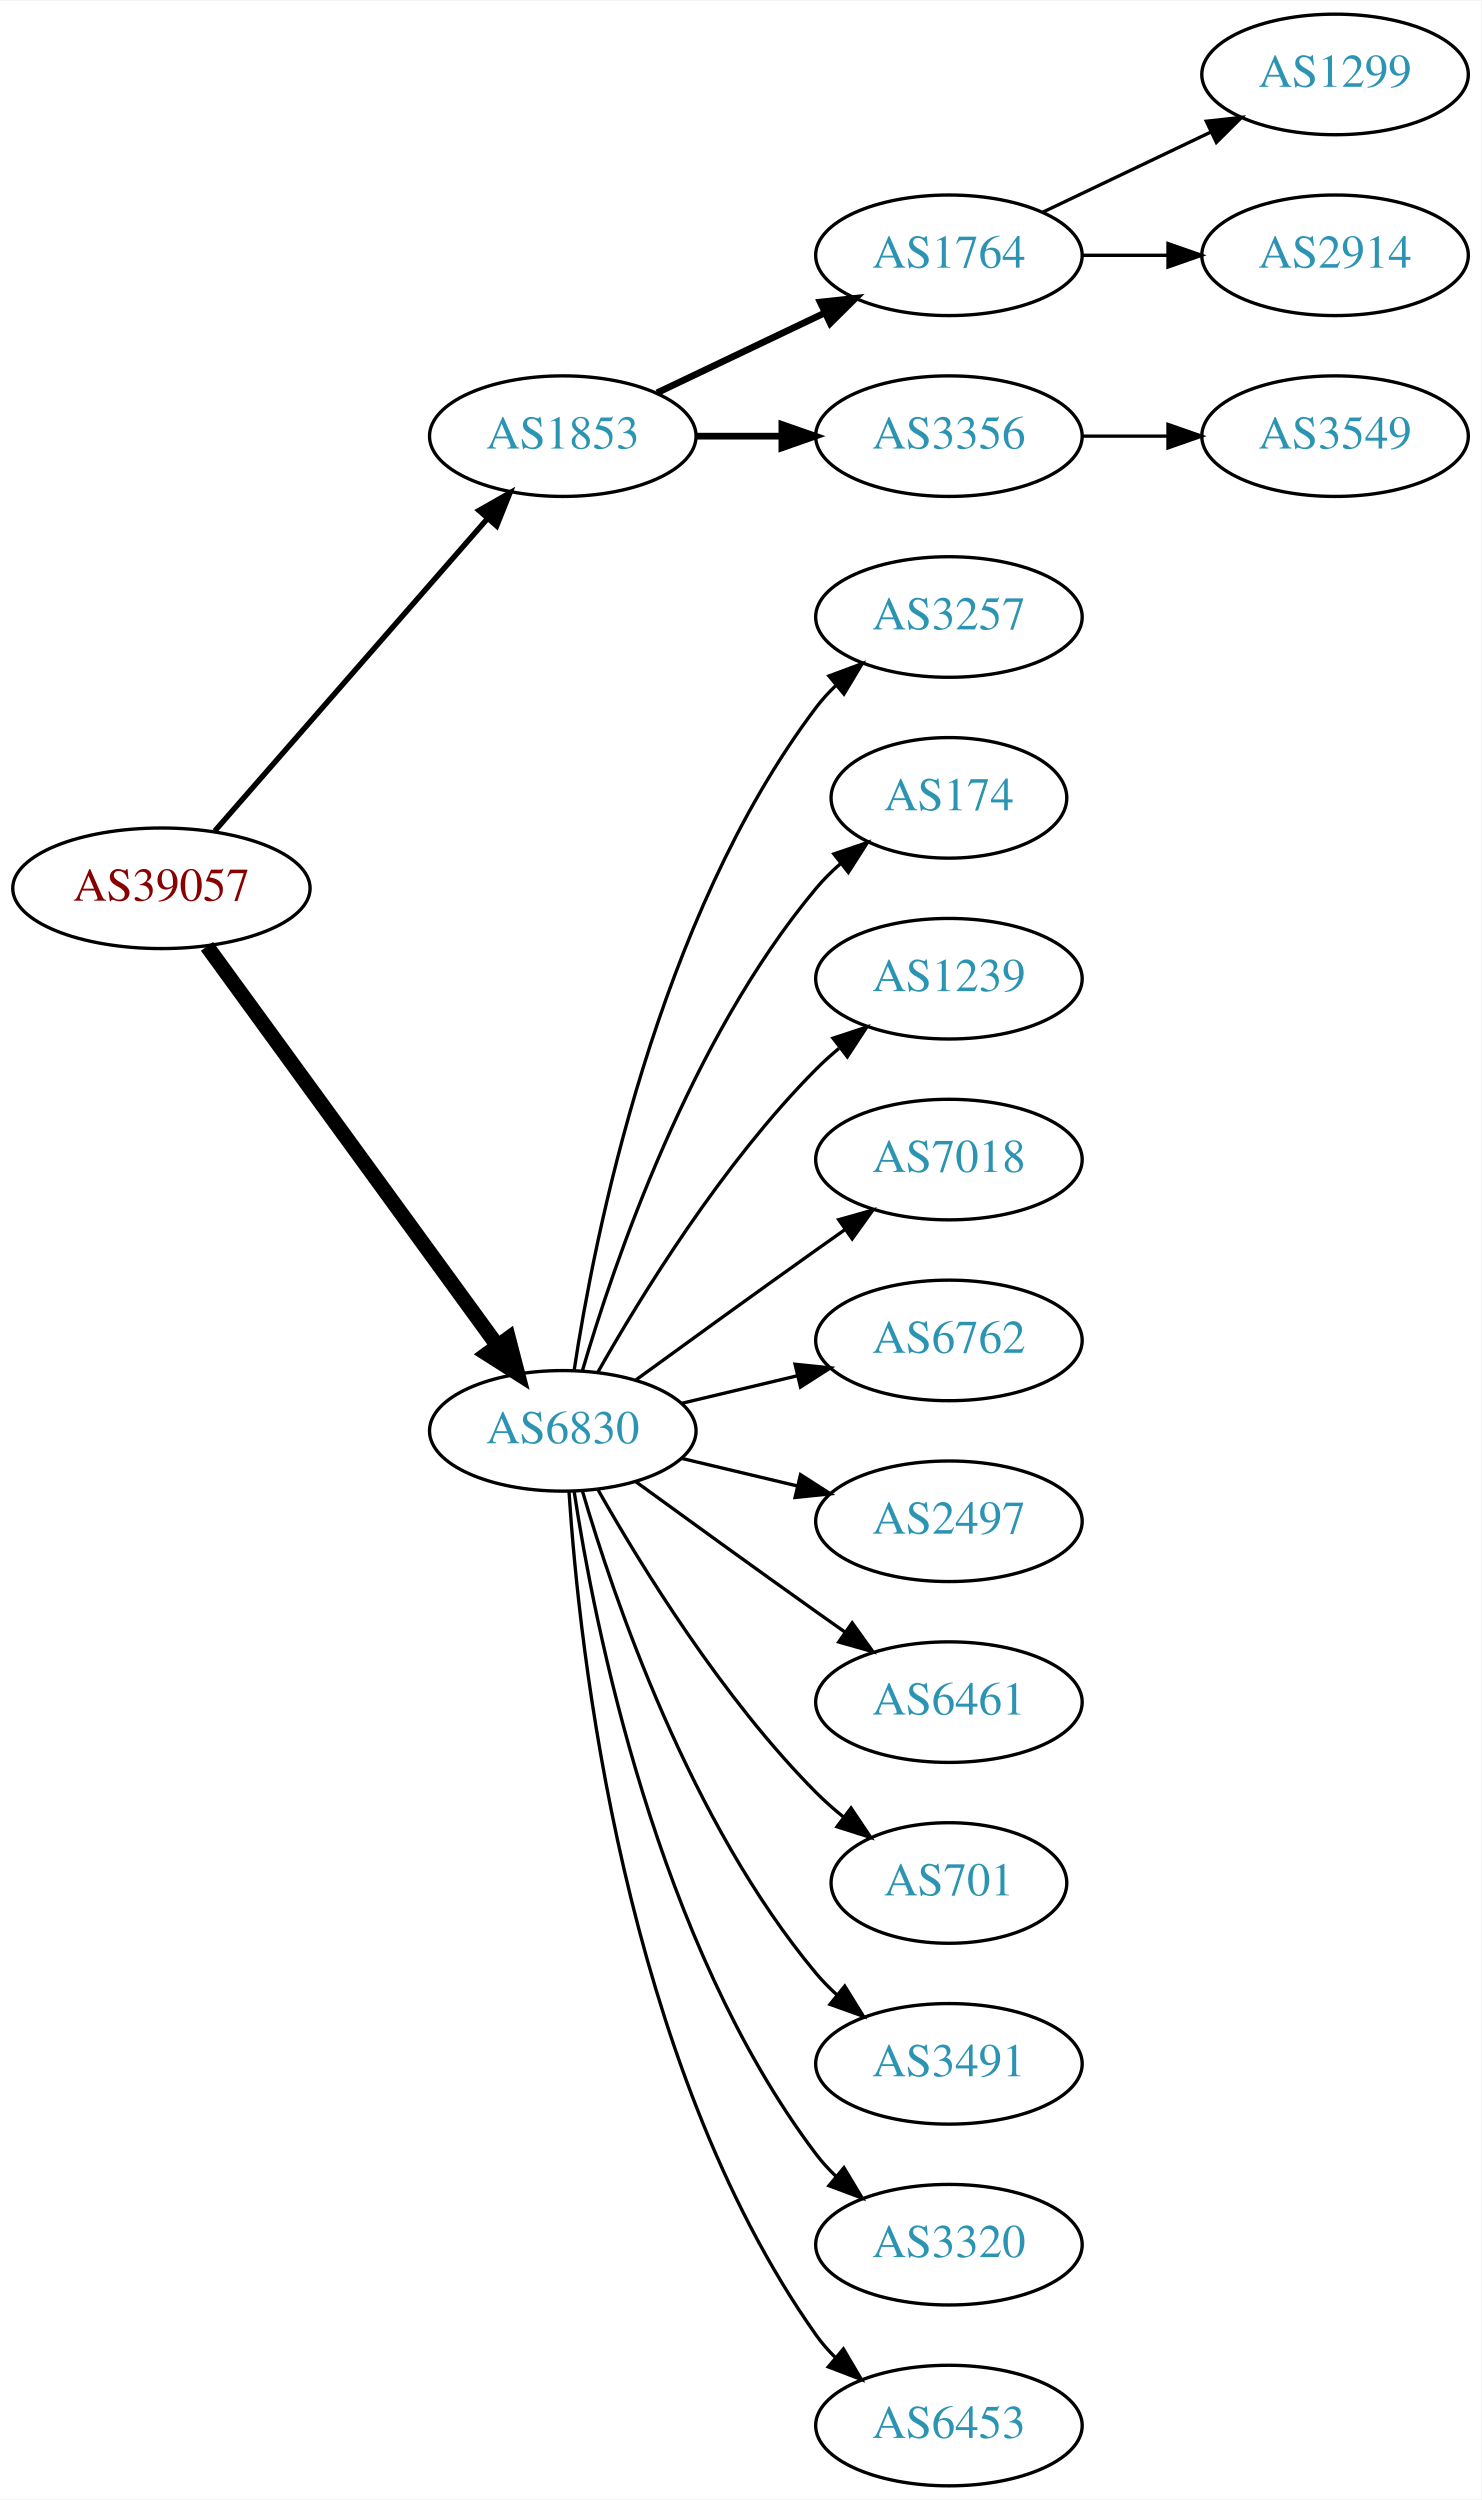
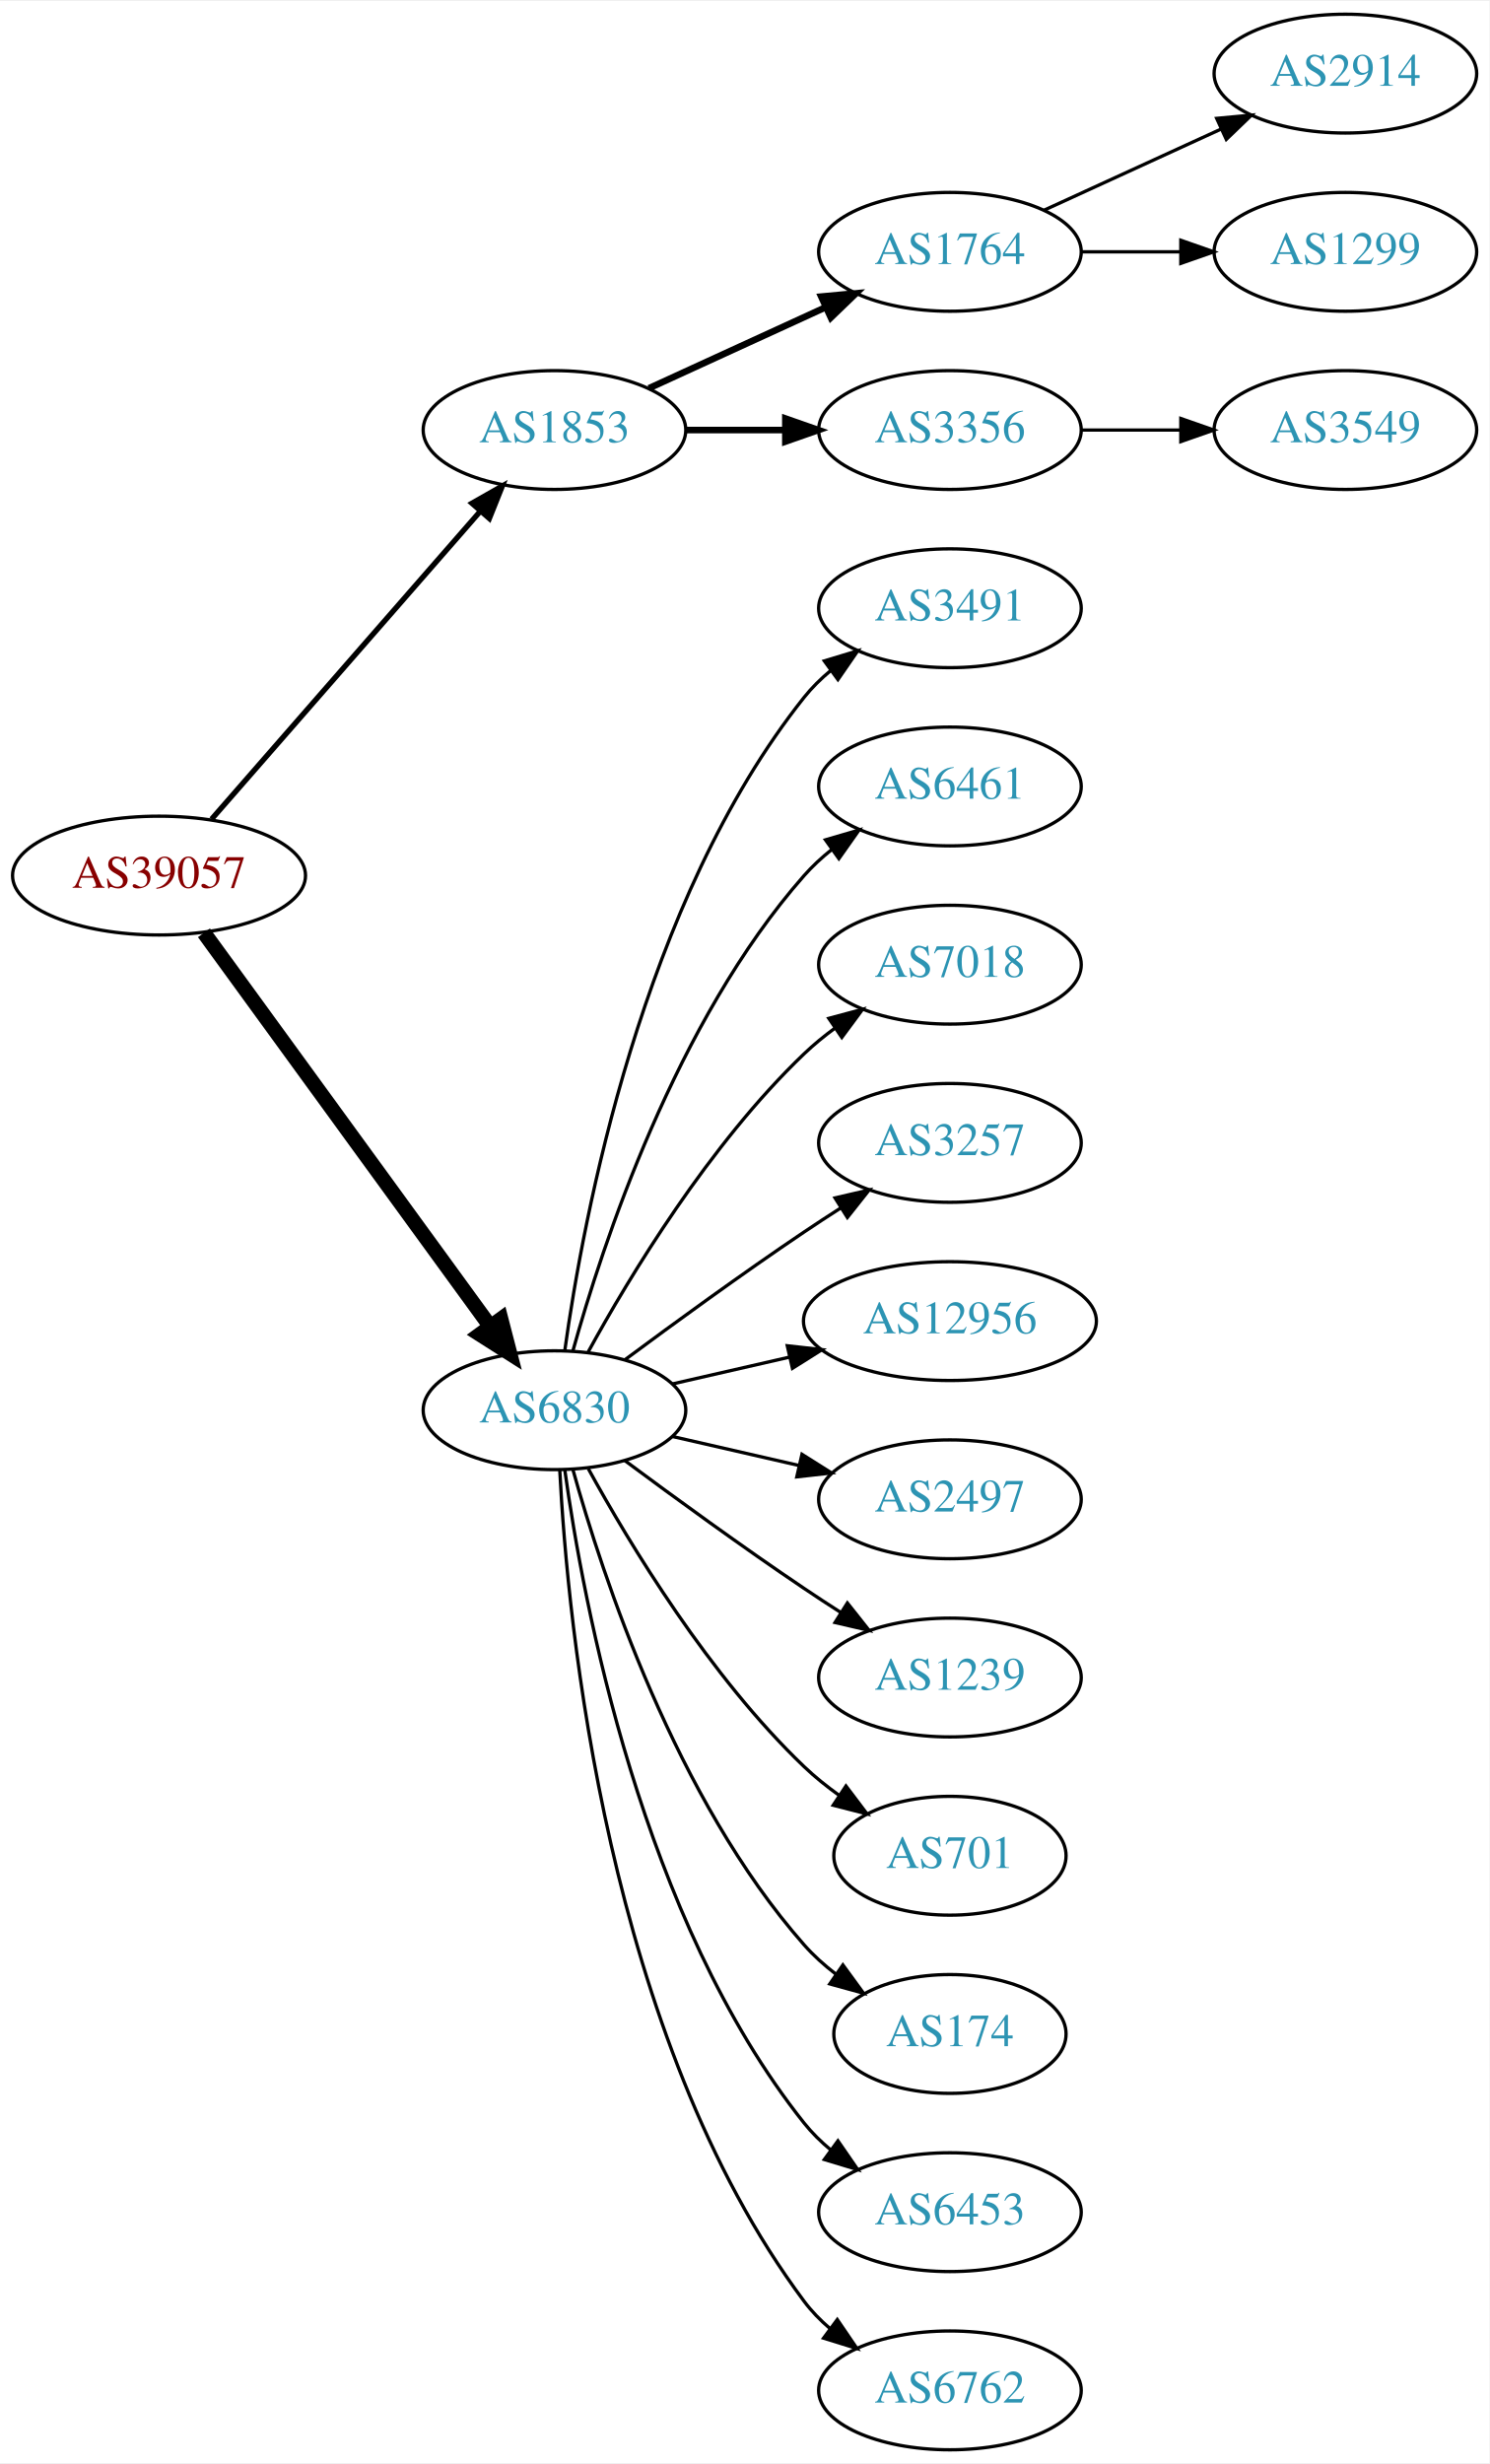
- <svg xmlns="http://www.w3.org/2000/svg" xmlns:xlink="http://www.w3.org/1999/xlink" width="442pt" height="746pt" viewBox="0.00 0.00 442.27 746.00">
+ <svg xmlns="http://www.w3.org/2000/svg" xmlns:xlink="http://www.w3.org/1999/xlink" width="451pt" height="746pt" viewBox="0.00 0.00 451.37 746.00">
  <g id="graph0" class="graph" transform="scale(1 1) rotate(0) translate(4 742)">
-     <polygon fill="white" stroke="none" points="-4,4 -4,-742 438.271,-742 438.271,4 -4,4" />
+     <polygon fill="white" stroke="none" points="-4,4 -4,-742 447.37,-742 447.37,4 -4,4" />
    <g id="node1" class="node">
      <g id="a_node1">
        <a xlink:href="/asn/39057" xlink:title="AS39057 ~ DVT-Daten-Verarbeitung-Tirol GmbH [AT]">
          <ellipse fill="#ffffff" stroke="black" cx="44.196" cy="-477" rx="44.393" ry="18" />
          <text text-anchor="middle" x="44.196" y="-473.3" font-family="Times,serif" font-size="14.00" fill="#880000">AS39057</text>
        </a>
      </g>
    </g>
    <g id="node2" class="node">
      <g id="a_node2">
        <a xlink:href="/asn/1853" xlink:title="AS1853 ~ ACOnet Backbone [AT]">
          <ellipse fill="#ffffff" stroke="black" cx="164.039" cy="-612" rx="39.794" ry="18" />
          <text text-anchor="middle" x="164.039" y="-608.3" font-family="Times,serif" font-size="14.00" fill="#2c94b3">AS1853</text>
        </a>
      </g>
    </g>
    <g id="edge1" class="edge">
      <path fill="none" stroke="black" stroke-width="1.636" d="M60.121,-494.098C80.663,-517.631 117.782,-560.155 141.379,-587.187" />
      <polygon fill="black" stroke="black" stroke-width="1.636" points="139.022,-589.809 148.235,-595.041 144.296,-585.206 139.022,-589.809" />
    </g>
    <g id="node3" class="node">
      <g id="a_node3">
        <a xlink:href="/asn/6830" xlink:title="AS6830 ~ LGI-UPC [AT]">
          <ellipse fill="#ffffff" stroke="black" cx="164.039" cy="-315" rx="39.794" ry="18" />
          <text text-anchor="middle" x="164.039" y="-311.3" font-family="Times,serif" font-size="14.00" fill="#2c94b3">AS6830</text>
        </a>
      </g>
    </g>
    <g id="edge2" class="edge">
      <path fill="none" stroke="black" stroke-width="4.5" d="M57.807,-459.663C78.628,-431.04 120.29,-373.767 144.479,-340.514" />
      <polygon fill="black" stroke="black" stroke-width="4.5" points="147.82,-342.615 150.518,-332.212 141.451,-337.983 147.82,-342.615" />
    </g>
    <g id="node4" class="node">
      <g id="a_node4">
        <a xlink:href="/asn/1764" xlink:title="AS1764 ~ NEXTLAYER-AS [AT]">
-           <ellipse fill="#ffffff" stroke="black" cx="279.332" cy="-666" rx="39.794" ry="18" />
-           <text text-anchor="middle" x="279.332" y="-662.3" font-family="Times,serif" font-size="14.00" fill="#2c94b3">AS1764</text>
+           <ellipse fill="#ffffff" stroke="black" cx="283.881" cy="-666" rx="39.794" ry="18" />
+           <text text-anchor="middle" x="283.881" y="-662.3" font-family="Times,serif" font-size="14.00" fill="#2c94b3">AS1764</text>
        </a>
      </g>
    </g>
    <g id="edge3" class="edge">
-       <path fill="none" stroke="black" stroke-width="2" d="M192.175,-624.934C207.169,-632.081 225.99,-641.052 242.213,-648.785" />
-       <polygon fill="black" stroke="black" stroke-width="2" points="240.884,-652.028 251.417,-653.171 243.895,-645.709 240.884,-652.028" />
+       <path fill="none" stroke="black" stroke-width="2" d="M192.667,-624.661C208.624,-631.973 228.895,-641.261 246.178,-649.181" />
+       <polygon fill="black" stroke="black" stroke-width="2" points="244.876,-652.435 255.425,-653.419 247.793,-646.071 244.876,-652.435" />
    </g>
    <g id="node5" class="node">
      <g id="a_node5">
        <a xlink:href="/asn/3356" xlink:title="AS3356 ~ Level 3 Parent, LLC [US]">
-           <ellipse fill="#ffffff" stroke="black" cx="279.332" cy="-612" rx="39.794" ry="18" />
-           <text text-anchor="middle" x="279.332" y="-608.3" font-family="Times,serif" font-size="14.00" fill="#2c94b3">AS3356</text>
+           <ellipse fill="#ffffff" stroke="black" cx="283.881" cy="-612" rx="39.794" ry="18" />
+           <text text-anchor="middle" x="283.881" y="-608.3" font-family="Times,serif" font-size="14.00" fill="#2c94b3">AS3356</text>
        </a>
      </g>
    </g>
    <g id="edge4" class="edge">
-       <path fill="none" stroke="black" stroke-width="2" d="M203.711,-612C211.914,-612 220.678,-612 229.21,-612" />
-       <polygon fill="black" stroke="black" stroke-width="2" points="229.449,-615.5 239.449,-612 229.449,-608.5 229.449,-615.5" />
+       <path fill="none" stroke="black" stroke-width="2" d="M203.951,-612C213.505,-612 223.854,-612 233.817,-612" />
+       <polygon fill="black" stroke="black" stroke-width="2" points="234.009,-615.5 244.009,-612 234.009,-608.5 234.009,-615.5" />
    </g>
    <g id="node9" class="node">
      <g id="a_node9">
-         <a xlink:href="/asn/3257" xlink:title="AS3257 ~ GTT [DE]">
-           <ellipse fill="#ffffff" stroke="black" cx="279.332" cy="-558" rx="39.794" ry="18" />
-           <text text-anchor="middle" x="279.332" y="-554.3" font-family="Times,serif" font-size="14.00" fill="#2c94b3">AS3257</text>
+         <a xlink:href="/asn/3491" xlink:title="AS3491 ~ PCCW Global, Inc. [US]">
+           <ellipse fill="#ffffff" stroke="black" cx="283.881" cy="-558" rx="39.794" ry="18" />
+           <text text-anchor="middle" x="283.881" y="-554.3" font-family="Times,serif" font-size="14.00" fill="#2c94b3">AS3491</text>
        </a>
      </g>
    </g>
    <g id="edge8" class="edge">
-       <path fill="none" stroke="black" d="M167.415,-332.986C173.389,-372.422 192.1,-467.995 239.685,-531 241.442,-533.327 243.459,-535.529 245.629,-537.596" />
-       <polygon fill="black" stroke="black" points="243.513,-540.389 253.441,-544.088 247.987,-535.005 243.513,-540.389" />
+       <path fill="none" stroke="black" d="M167.178,-333.17C172.678,-372.974 190.504,-469.233 239.685,-531 242.026,-533.94 244.781,-536.649 247.747,-539.121" />
+       <polygon fill="black" stroke="black" points="245.812,-542.042 255.953,-545.11 249.939,-536.388 245.812,-542.042" />
    </g>
    <g id="node10" class="node">
      <g id="a_node10">
-         <a xlink:href="/asn/174" xlink:title="AS174 ~ Cogent Communications [US]">
-           <ellipse fill="#ffffff" stroke="black" cx="279.332" cy="-504" rx="35.194" ry="18" />
-           <text text-anchor="middle" x="279.332" y="-500.3" font-family="Times,serif" font-size="14.00" fill="#2c94b3">AS174</text>
+         <a xlink:href="/asn/6461" xlink:title="AS6461 ~ Zayo Bandwidth [US]">
+           <ellipse fill="#ffffff" stroke="black" cx="283.881" cy="-504" rx="39.794" ry="18" />
+           <text text-anchor="middle" x="283.881" y="-500.3" font-family="Times,serif" font-size="14.00" fill="#2c94b3">AS6461</text>
        </a>
      </g>
    </g>
    <g id="edge9" class="edge">
-       <path fill="none" stroke="black" d="M169.913,-333.002C179.227,-364.844 202.043,-431.981 239.685,-477 241.838,-479.574 244.292,-482.017 246.896,-484.303" />
-       <polygon fill="black" stroke="black" points="244.98,-487.249 255.007,-490.672 249.303,-481.743 244.98,-487.249" />
+       <path fill="none" stroke="black" d="M169.612,-332.946C178.517,-364.995 200.801,-432.842 239.685,-477 242.169,-479.821 245.019,-482.449 248.044,-484.871" />
+       <polygon fill="black" stroke="black" points="246.162,-487.828 256.334,-490.791 250.23,-482.131 246.162,-487.828" />
    </g>
    <g id="node11" class="node">
      <g id="a_node11">
-         <a xlink:href="/asn/1239" xlink:title="AS1239 ~ Sprint [US]">
-           <ellipse fill="#ffffff" stroke="black" cx="279.332" cy="-450" rx="39.794" ry="18" />
-           <text text-anchor="middle" x="279.332" y="-446.3" font-family="Times,serif" font-size="14.00" fill="#2c94b3">AS1239</text>
+         <a xlink:href="/asn/7018" xlink:title="AS7018 ~ AT&amp;T Services, Inc. [US]">
+           <ellipse fill="#ffffff" stroke="black" cx="283.881" cy="-450" rx="39.794" ry="18" />
+           <text text-anchor="middle" x="283.881" y="-446.3" font-family="Times,serif" font-size="14.00" fill="#2c94b3">AS7018</text>
        </a>
      </g>
    </g>
    <g id="edge10" class="edge">
-       <path fill="none" stroke="black" d="M174.498,-332.49C187.28,-355.096 211.712,-394.886 239.685,-423 241.796,-425.121 244.092,-427.188 246.477,-429.171" />
-       <polygon fill="black" stroke="black" points="244.73,-432.242 254.793,-435.556 248.993,-426.69 244.73,-432.242" />
+       <path fill="none" stroke="black" d="M174.28,-332.713C186.825,-355.561 211.002,-395.611 239.685,-423 242.553,-425.739 245.742,-428.347 249.051,-430.785" />
+       <polygon fill="black" stroke="black" points="247.175,-433.742 257.411,-436.477 251.114,-427.956 247.175,-433.742" />
    </g>
    <g id="node12" class="node">
      <g id="a_node12">
-         <a xlink:href="/asn/7018" xlink:title="AS7018 ~ AT&amp;T Services, Inc. [US]">
-           <ellipse fill="#ffffff" stroke="black" cx="279.332" cy="-396" rx="39.794" ry="18" />
-           <text text-anchor="middle" x="279.332" y="-392.3" font-family="Times,serif" font-size="14.00" fill="#2c94b3">AS7018</text>
+         <a xlink:href="/asn/3257" xlink:title="AS3257 ~ GTT [DE]">
+           <ellipse fill="#ffffff" stroke="black" cx="283.881" cy="-396" rx="39.794" ry="18" />
+           <text text-anchor="middle" x="283.881" y="-392.3" font-family="Times,serif" font-size="14.00" fill="#2c94b3">AS3257</text>
        </a>
      </g>
    </g>
    <g id="edge11" class="edge">
-       <path fill="none" stroke="black" d="M185.887,-330.222C200.821,-341.091 221.435,-356.025 239.685,-369 242.506,-371.005 245.449,-373.085 248.397,-375.159" />
-       <polygon fill="black" stroke="black" points="246.424,-378.05 256.621,-380.926 250.443,-372.319 246.424,-378.05" />
+       <path fill="none" stroke="black" d="M185.369,-330.277C200.231,-341.304 220.976,-356.407 239.685,-369 243.234,-371.389 246.984,-373.839 250.733,-376.242" />
+       <polygon fill="black" stroke="black" points="249.059,-379.325 259.381,-381.712 252.801,-373.409 249.059,-379.325" />
    </g>
    <g id="node13" class="node">
      <g id="a_node13">
-         <a xlink:href="/asn/6762" xlink:title="AS6762 ~ TELECOM ITALIA SPARKLE S.p.A. [IT]">
-           <ellipse fill="#ffffff" stroke="black" cx="279.332" cy="-342" rx="39.794" ry="18" />
-           <text text-anchor="middle" x="279.332" y="-338.3" font-family="Times,serif" font-size="14.00" fill="#2c94b3">AS6762</text>
+         <a xlink:href="/asn/12956" xlink:title="AS12956 ~ TELXIUS [ES]">
+           <ellipse fill="#ffffff" stroke="black" cx="283.881" cy="-342" rx="44.393" ry="18" />
+           <text text-anchor="middle" x="283.881" y="-338.3" font-family="Times,serif" font-size="14.00" fill="#2c94b3">AS12956</text>
        </a>
      </g>
    </g>
    <g id="edge12" class="edge">
-       <path fill="none" stroke="black" d="M199.646,-323.248C210.517,-325.838 222.671,-328.735 234.114,-331.462" />
-       <polygon fill="black" stroke="black" points="233.397,-334.889 243.936,-333.803 235.02,-328.08 233.397,-334.889" />
+       <path fill="none" stroke="black" d="M199.758,-322.955C210.896,-325.507 223.432,-328.379 235.325,-331.104" />
+       <polygon fill="black" stroke="black" points="234.59,-334.526 245.119,-333.348 236.153,-327.703 234.59,-334.526" />
    </g>
    <g id="node14" class="node">
      <g id="a_node14">
        <a xlink:href="/asn/2497" xlink:title="AS2497 ~ Internet Initiative Japan Inc. [JP]">
-           <ellipse fill="#ffffff" stroke="black" cx="279.332" cy="-288" rx="39.794" ry="18" />
-           <text text-anchor="middle" x="279.332" y="-284.3" font-family="Times,serif" font-size="14.00" fill="#2c94b3">AS2497</text>
+           <ellipse fill="#ffffff" stroke="black" cx="283.881" cy="-288" rx="39.794" ry="18" />
+           <text text-anchor="middle" x="283.881" y="-284.3" font-family="Times,serif" font-size="14.00" fill="#2c94b3">AS2497</text>
        </a>
      </g>
    </g>
    <g id="edge13" class="edge">
-       <path fill="none" stroke="black" d="M199.646,-306.752C210.517,-304.162 222.671,-301.265 234.114,-298.538" />
-       <polygon fill="black" stroke="black" points="235.02,-301.92 243.936,-296.197 233.397,-295.111 235.02,-301.92" />
+       <path fill="none" stroke="black" d="M199.758,-307.045C211.758,-304.296 225.379,-301.175 238.071,-298.267" />
+       <polygon fill="black" stroke="black" points="239.037,-301.636 248.003,-295.991 237.474,-294.813 239.037,-301.636" />
    </g>
    <g id="node15" class="node">
      <g id="a_node15">
-         <a xlink:href="/asn/6461" xlink:title="AS6461 ~ Zayo Bandwidth [US]">
-           <ellipse fill="#ffffff" stroke="black" cx="279.332" cy="-234" rx="39.794" ry="18" />
-           <text text-anchor="middle" x="279.332" y="-230.3" font-family="Times,serif" font-size="14.00" fill="#2c94b3">AS6461</text>
+         <a xlink:href="/asn/1239" xlink:title="AS1239 ~ Sprint [US]">
+           <ellipse fill="#ffffff" stroke="black" cx="283.881" cy="-234" rx="39.794" ry="18" />
+           <text text-anchor="middle" x="283.881" y="-230.3" font-family="Times,serif" font-size="14.00" fill="#2c94b3">AS1239</text>
        </a>
      </g>
    </g>
    <g id="edge14" class="edge">
-       <path fill="none" stroke="black" d="M185.887,-299.778C200.821,-288.909 221.435,-273.975 239.685,-261 242.506,-258.995 245.449,-256.915 248.397,-254.841" />
-       <polygon fill="black" stroke="black" points="250.443,-257.681 256.621,-249.074 246.424,-251.95 250.443,-257.681" />
+       <path fill="none" stroke="black" d="M185.369,-299.723C200.231,-288.696 220.976,-273.593 239.685,-261 243.234,-258.611 246.984,-256.161 250.733,-253.758" />
+       <polygon fill="black" stroke="black" points="252.801,-256.591 259.381,-248.288 249.059,-250.675 252.801,-256.591" />
    </g>
    <g id="node16" class="node">
      <g id="a_node16">
        <a xlink:href="/asn/701" xlink:title="AS701 ~ UUNET [US]">
-           <ellipse fill="#ffffff" stroke="black" cx="279.332" cy="-180" rx="35.194" ry="18" />
-           <text text-anchor="middle" x="279.332" y="-176.3" font-family="Times,serif" font-size="14.00" fill="#2c94b3">AS701</text>
+           <ellipse fill="#ffffff" stroke="black" cx="283.881" cy="-180" rx="35.194" ry="18" />
+           <text text-anchor="middle" x="283.881" y="-176.3" font-family="Times,serif" font-size="14.00" fill="#2c94b3">AS701</text>
        </a>
      </g>
    </g>
    <g id="edge15" class="edge">
-       <path fill="none" stroke="black" d="M174.498,-297.51C187.28,-274.904 211.712,-235.114 239.685,-207 242.185,-204.487 244.946,-202.051 247.807,-199.739" />
-       <polygon fill="black" stroke="black" points="250.108,-202.389 256.004,-193.587 245.905,-196.79 250.108,-202.389" />
+       <path fill="none" stroke="black" d="M174.28,-297.287C186.825,-274.439 211.002,-234.389 239.685,-207 242.939,-203.893 246.606,-200.954 250.393,-198.24" />
+       <polygon fill="black" stroke="black" points="252.37,-201.128 258.761,-192.678 248.495,-195.299 252.37,-201.128" />
    </g>
    <g id="node17" class="node">
      <g id="a_node17">
-         <a xlink:href="/asn/3491" xlink:title="AS3491 ~ PCCW Global, Inc. [US]">
-           <ellipse fill="#ffffff" stroke="black" cx="279.332" cy="-126" rx="39.794" ry="18" />
-           <text text-anchor="middle" x="279.332" y="-122.3" font-family="Times,serif" font-size="14.00" fill="#2c94b3">AS3491</text>
+         <a xlink:href="/asn/174" xlink:title="AS174 ~ Cogent Communications [US]">
+           <ellipse fill="#ffffff" stroke="black" cx="283.881" cy="-126" rx="35.194" ry="18" />
+           <text text-anchor="middle" x="283.881" y="-122.3" font-family="Times,serif" font-size="14.00" fill="#2c94b3">AS174</text>
        </a>
      </g>
    </g>
    <g id="edge16" class="edge">
-       <path fill="none" stroke="black" d="M169.913,-296.998C179.227,-265.156 202.043,-198.019 239.685,-153 241.555,-150.763 243.654,-148.626 245.88,-146.604" />
-       <polygon fill="black" stroke="black" points="248.227,-149.207 253.799,-140.196 243.823,-143.766 248.227,-149.207" />
+       <path fill="none" stroke="black" d="M169.612,-297.054C178.517,-265.005 200.801,-197.158 239.685,-153 242.512,-149.789 245.814,-146.828 249.309,-144.136" />
+       <polygon fill="black" stroke="black" points="251.443,-146.916 257.684,-138.355 247.466,-141.155 251.443,-146.916" />
    </g>
    <g id="node18" class="node">
      <g id="a_node18">
-         <a xlink:href="/asn/3320" xlink:title="AS3320 ~ DTAG [DE]">
-           <ellipse fill="#ffffff" stroke="black" cx="279.332" cy="-72" rx="39.794" ry="18" />
-           <text text-anchor="middle" x="279.332" y="-68.3" font-family="Times,serif" font-size="14.00" fill="#2c94b3">AS3320</text>
+         <a xlink:href="/asn/6453" xlink:title="AS6453 ~ TATA COMMUNICATIONS (AMERICA) INC [US]">
+           <ellipse fill="#ffffff" stroke="black" cx="283.881" cy="-72" rx="39.794" ry="18" />
+           <text text-anchor="middle" x="283.881" y="-68.3" font-family="Times,serif" font-size="14.00" fill="#2c94b3">AS6453</text>
        </a>
      </g>
    </g>
    <g id="edge17" class="edge">
-       <path fill="none" stroke="black" d="M167.415,-297.014C173.389,-257.578 192.1,-162.005 239.685,-99 241.442,-96.673 243.459,-94.471 245.629,-92.404" />
-       <polygon fill="black" stroke="black" points="247.987,-94.995 253.441,-85.912 243.513,-89.612 247.987,-94.995" />
+       <path fill="none" stroke="black" d="M167.178,-296.83C172.678,-257.026 190.504,-160.767 239.685,-99 242.026,-96.06 244.781,-93.351 247.747,-90.879" />
+       <polygon fill="black" stroke="black" points="249.939,-93.612 255.953,-84.89 245.812,-87.958 249.939,-93.612" />
    </g>
    <g id="node19" class="node">
      <g id="a_node19">
-         <a xlink:href="/asn/6453" xlink:title="AS6453 ~ TATA COMMUNICATIONS (AMERICA) INC [US]">
-           <ellipse fill="#ffffff" stroke="black" cx="279.332" cy="-18" rx="39.794" ry="18" />
-           <text text-anchor="middle" x="279.332" y="-14.3" font-family="Times,serif" font-size="14.00" fill="#2c94b3">AS6453</text>
+         <a xlink:href="/asn/6762" xlink:title="AS6762 ~ TELECOM ITALIA SPARKLE S.p.A. [IT]">
+           <ellipse fill="#ffffff" stroke="black" cx="283.881" cy="-18" rx="39.794" ry="18" />
+           <text text-anchor="middle" x="283.881" y="-14.3" font-family="Times,serif" font-size="14.00" fill="#2c94b3">AS6762</text>
        </a>
      </g>
    </g>
    <g id="edge18" class="edge">
-       <path fill="none" stroke="black" d="M165.894,-296.815C168.888,-250.575 182.134,-126.411 239.685,-45 241.368,-42.619 243.331,-40.378 245.464,-38.284" />
-       <polygon fill="black" stroke="black" points="247.828,-40.868 253.207,-31.741 243.31,-35.522 247.828,-40.868" />
+       <path fill="none" stroke="black" d="M165.63,-296.977C168.007,-250.588 179.925,-125.107 239.685,-45 241.933,-41.987 244.624,-39.231 247.551,-36.728" />
+       <polygon fill="black" stroke="black" points="249.746,-39.459 255.702,-30.697 245.582,-33.831 249.746,-39.459" />
    </g>
    <g id="node6" class="node">
      <g id="a_node6">
-         <a xlink:href="/asn/1299" xlink:title="AS1299 ~ Telia Carrier [EU]">
-           <ellipse fill="#ffffff" stroke="black" cx="394.625" cy="-720" rx="39.794" ry="18" />
-           <text text-anchor="middle" x="394.625" y="-716.3" font-family="Times,serif" font-size="14.00" fill="#2c94b3">AS1299</text>
+         <a xlink:href="/asn/2914" xlink:title="AS2914 ~ NTT America, Inc. [US]">
+           <ellipse fill="#ffffff" stroke="black" cx="403.724" cy="-720" rx="39.794" ry="18" />
+           <text text-anchor="middle" x="403.724" y="-716.3" font-family="Times,serif" font-size="14.00" fill="#2c94b3">AS2914</text>
        </a>
      </g>
    </g>
    <g id="edge5" class="edge">
-       <path fill="none" stroke="black" d="M307.468,-678.934C322.462,-686.081 341.283,-695.052 357.506,-702.785" />
-       <polygon fill="black" stroke="black" points="356.177,-706.028 366.71,-707.171 359.188,-699.709 356.177,-706.028" />
+       <path fill="none" stroke="black" d="M312.51,-678.661C328.467,-685.973 348.738,-695.261 366.02,-703.181" />
+       <polygon fill="black" stroke="black" points="364.719,-706.435 375.268,-707.419 367.635,-700.071 364.719,-706.435" />
    </g>
    <g id="node7" class="node">
      <g id="a_node7">
-         <a xlink:href="/asn/2914" xlink:title="AS2914 ~ NTT America, Inc. [US]">
-           <ellipse fill="#ffffff" stroke="black" cx="394.625" cy="-666" rx="39.794" ry="18" />
-           <text text-anchor="middle" x="394.625" y="-662.3" font-family="Times,serif" font-size="14.00" fill="#2c94b3">AS2914</text>
+         <a xlink:href="/asn/1299" xlink:title="AS1299 ~ Telia Carrier [EU]">
+           <ellipse fill="#ffffff" stroke="black" cx="403.724" cy="-666" rx="39.794" ry="18" />
+           <text text-anchor="middle" x="403.724" y="-662.3" font-family="Times,serif" font-size="14.00" fill="#2c94b3">AS1299</text>
        </a>
      </g>
    </g>
    <g id="edge6" class="edge">
-       <path fill="none" stroke="black" d="M319.004,-666C327.207,-666 335.971,-666 344.503,-666" />
-       <polygon fill="black" stroke="black" points="344.742,-669.5 354.742,-666 344.742,-662.5 344.742,-669.5" />
+       <path fill="none" stroke="black" d="M323.794,-666C333.347,-666 343.697,-666 353.659,-666" />
+       <polygon fill="black" stroke="black" points="353.852,-669.5 363.852,-666 353.852,-662.5 353.852,-669.5" />
    </g>
    <g id="node8" class="node">
      <g id="a_node8">
        <a xlink:href="/asn/3549" xlink:title="AS3549 ~ Level 3 Parent, LLC [US]">
-           <ellipse fill="#ffffff" stroke="black" cx="394.625" cy="-612" rx="39.794" ry="18" />
-           <text text-anchor="middle" x="394.625" y="-608.3" font-family="Times,serif" font-size="14.00" fill="#2c94b3">AS3549</text>
+           <ellipse fill="#ffffff" stroke="black" cx="403.724" cy="-612" rx="39.794" ry="18" />
+           <text text-anchor="middle" x="403.724" y="-608.3" font-family="Times,serif" font-size="14.00" fill="#2c94b3">AS3549</text>
        </a>
      </g>
    </g>
    <g id="edge7" class="edge">
-       <path fill="none" stroke="black" d="M319.004,-612C327.207,-612 335.971,-612 344.503,-612" />
-       <polygon fill="black" stroke="black" points="344.742,-615.5 354.742,-612 344.742,-608.5 344.742,-615.5" />
+       <path fill="none" stroke="black" d="M323.794,-612C333.347,-612 343.697,-612 353.659,-612" />
+       <polygon fill="black" stroke="black" points="353.852,-615.5 363.852,-612 353.852,-608.5 353.852,-615.5" />
    </g>
  </g>
</svg>
